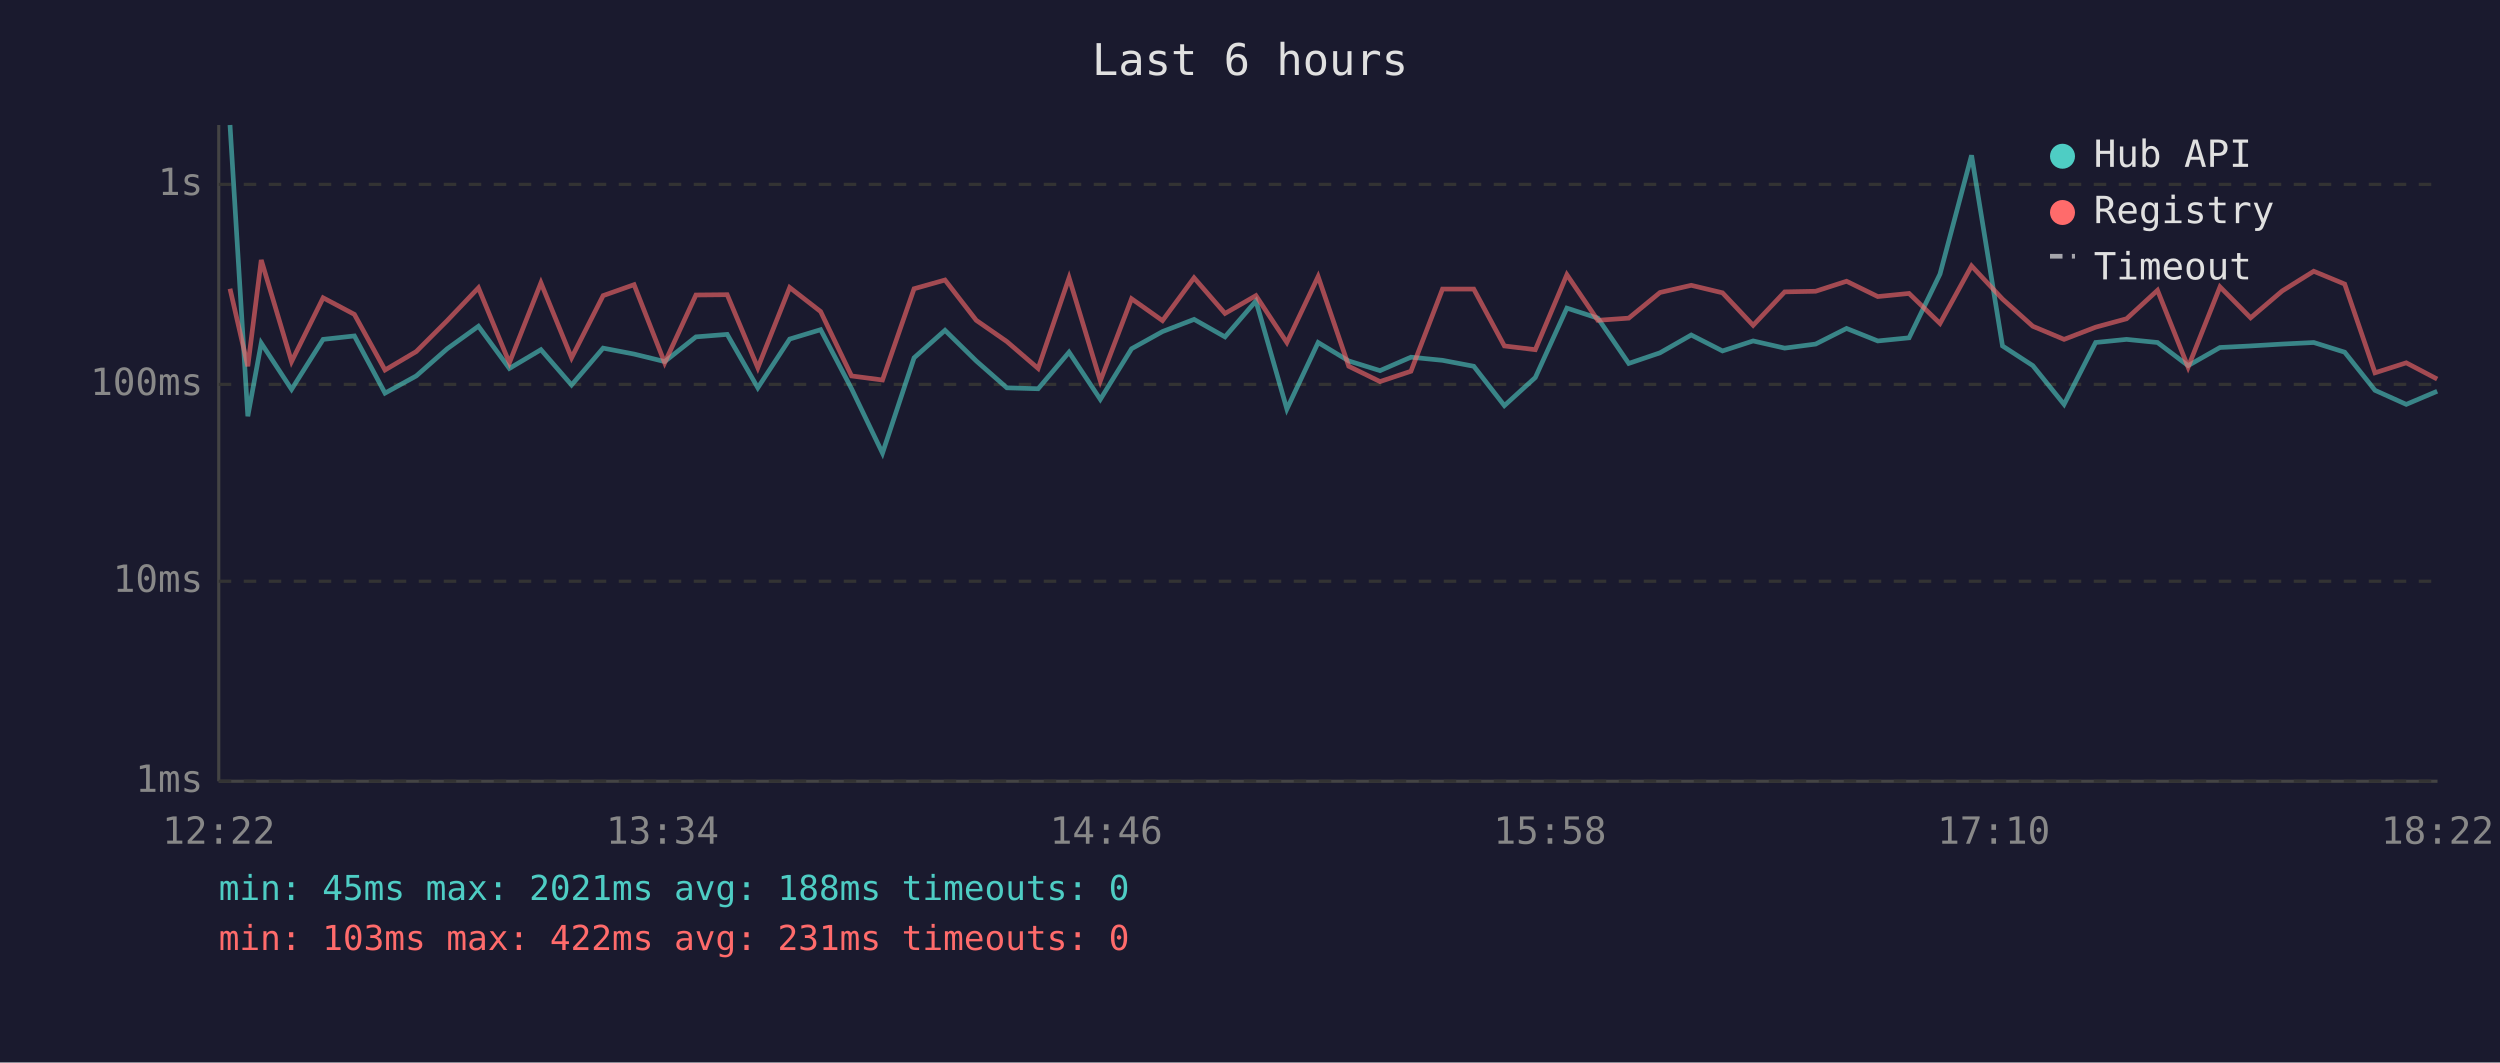
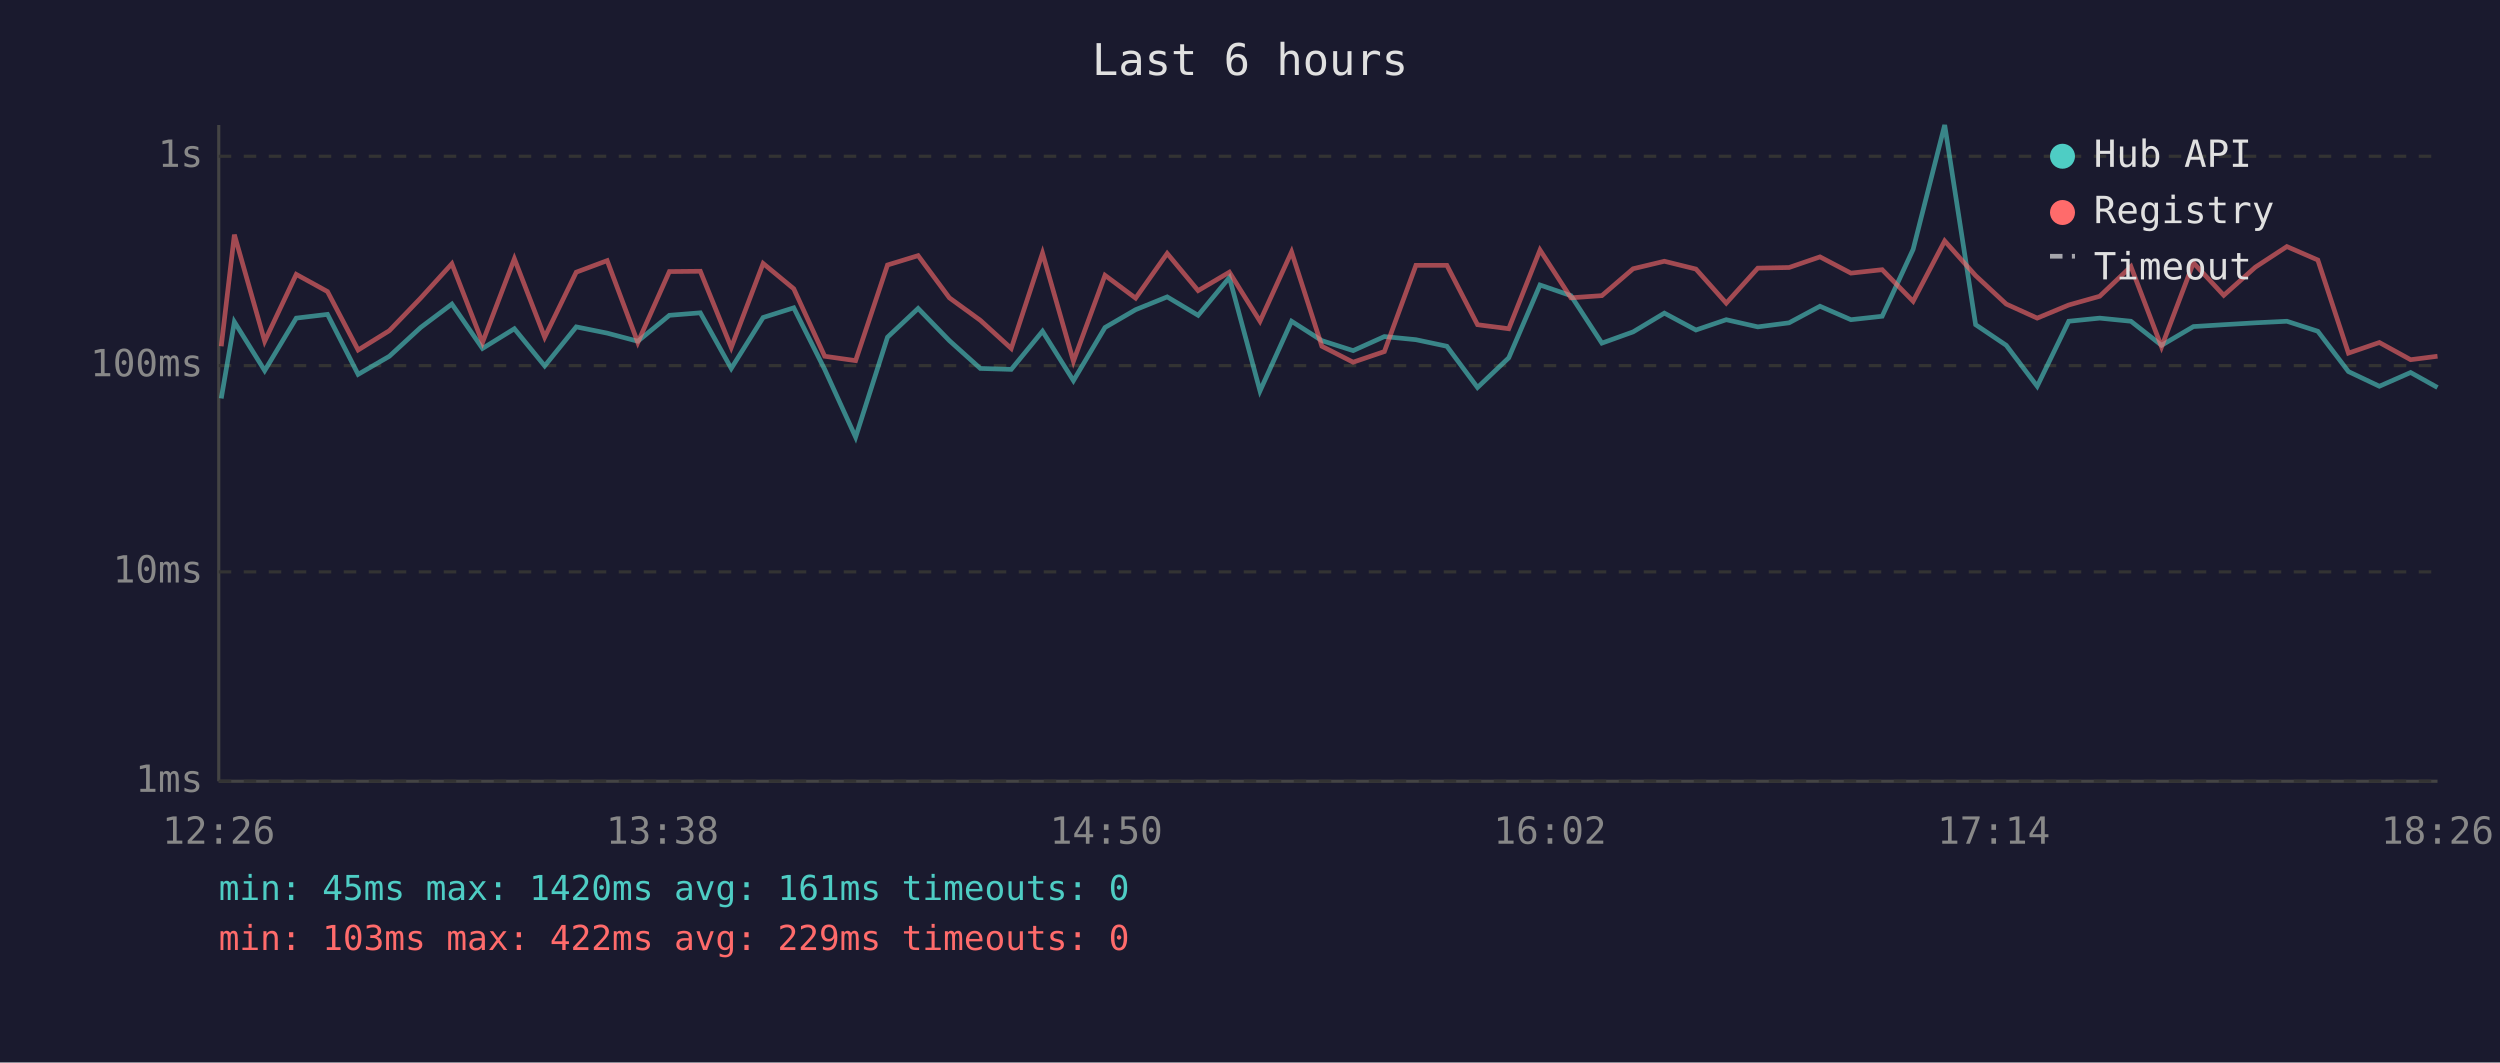
<svg xmlns="http://www.w3.org/2000/svg" viewBox="0 0 800 340" font-family="monospace" font-size="12">
  <rect width="800" height="340" fill="#1a1a2e" />
  <text x="400" y="24" fill="#e0e0e0" font-size="14" text-anchor="middle">Last 6 hours</text>
  <line x1="70" y1="40" x2="70" y2="250" stroke="#444" stroke-width="1" />
  <line x1="70" y1="250" x2="780" y2="250" stroke="#444" stroke-width="1" />
  <line x1="70" y1="250" x2="780" y2="250" stroke="#333" stroke-width="1" stroke-dasharray="4" />
  <text x="65" y="250" fill="#888" text-anchor="end" dominant-baseline="middle">1ms</text>
-   <line x1="70" y1="186" x2="780" y2="186" stroke="#333" stroke-width="1" stroke-dasharray="4" />
-   <text x="65" y="186" fill="#888" text-anchor="end" dominant-baseline="middle">10ms</text>
-   <line x1="70" y1="123" x2="780" y2="123" stroke="#333" stroke-width="1" stroke-dasharray="4" />
-   <text x="65" y="123" fill="#888" text-anchor="end" dominant-baseline="middle">100ms</text>
-   <line x1="70" y1="59" x2="780" y2="59" stroke="#333" stroke-width="1" stroke-dasharray="4" />
-   <text x="65" y="59" fill="#888" text-anchor="end" dominant-baseline="middle">1s</text>
-   <text x="70" y="270" fill="#888" text-anchor="middle">12:22</text>
-   <text x="212" y="270" fill="#888" text-anchor="middle">13:34</text>
-   <text x="354" y="270" fill="#888" text-anchor="middle">14:46</text>
-   <text x="496" y="270" fill="#888" text-anchor="middle">15:58</text>
-   <text x="638" y="270" fill="#888" text-anchor="middle">17:10</text>
-   <text x="780" y="270" fill="#888" text-anchor="middle">18:22</text>
-   <polyline points="73.6,40.0 79.3,133.2 83.6,109.8 93.3,124.6 103.4,108.6 113.4,107.5 123.2,125.8 133.2,120.3 143.1,111.6 153.1,104.4 163.0,117.9 173.1,111.9 182.9,123.2 193.0,111.4 202.9,113.3 212.7,115.7 222.7,107.8 232.7,107.0 242.5,124.1 252.7,108.5 262.6,105.5 272.5,124.4 282.4,145.0 292.5,114.5 302.4,105.7 312.4,115.5 322.2,124.1 332.2,124.4 342.1,112.7 352.1,127.8 362.1,111.6 372.0,106.1 382.1,102.2 392.0,107.8 401.9,96.3 411.8,130.9 421.8,109.6 431.6,115.5 441.6,118.6 451.5,114.3 461.6,115.3 471.6,117.2 481.4,129.8 491.3,120.8 501.4,98.6 511.3,101.8 521.2,116.3 531.2,112.9 541.2,107.2 551.2,112.3 561.0,109.1 571.1,111.4 581.0,110.1 590.9,105.1 600.9,109.1 610.9,108.1 620.8,87.7 630.9,49.7 640.8,110.7 650.5,117.0 660.5,129.4 670.6,109.6 680.5,108.6 690.4,109.6 700.2,117.0 710.4,111.2 720.2,110.7 730.3,110.1 740.4,109.6 750.3,112.7 760.0,124.9 770.0,129.4 779.9,125.2" fill="none" stroke="#4ecdc4" stroke-width="1.5" opacity="0.6" />
-   <polyline points="73.6,92.4 79.3,117.2 83.6,83.2 93.3,115.7 103.4,95.3 113.4,100.6 123.2,118.4 133.2,112.5 143.1,102.6 153.1,92.1 163.0,116.1 173.1,90.5 182.9,114.5 193.0,94.6 202.9,91.1 212.7,116.1 222.7,94.4 232.7,94.3 242.5,117.7 252.7,92.0 262.6,99.7 272.5,120.3 282.4,121.6 292.5,92.4 302.4,89.6 312.4,102.5 322.2,109.3 332.2,117.9 342.1,88.9 352.1,121.9 362.1,95.6 372.0,102.6 382.1,88.9 392.0,100.3 401.9,94.6 411.8,109.6 421.8,88.5 431.6,117.2 441.6,122.1 451.5,118.8 461.6,92.5 471.6,92.5 481.4,110.7 491.3,111.9 501.4,87.9 511.3,102.5 521.2,101.8 531.2,93.6 541.2,91.3 551.2,93.7 561.0,104.1 571.1,93.4 581.0,93.2 590.9,90.0 600.9,94.9 610.9,93.9 620.8,103.5 630.9,85.1 640.8,95.7 650.5,104.4 660.5,108.6 670.6,104.7 680.5,102.0 690.4,92.9 700.2,117.5 710.4,91.8 720.2,101.7 730.3,93.1 740.4,86.8 750.3,90.9 760.0,119.3 770.0,116.1 779.9,121.3" fill="none" stroke="#ff6b6b" stroke-width="1.5" opacity="0.6" />
+   <line x1="70" y1="183" x2="780" y2="183" stroke="#333" stroke-width="1" stroke-dasharray="4" />
+   <text x="65" y="183" fill="#888" text-anchor="end" dominant-baseline="middle">10ms</text>
+   <line x1="70" y1="117" x2="780" y2="117" stroke="#333" stroke-width="1" stroke-dasharray="4" />
+   <text x="65" y="117" fill="#888" text-anchor="end" dominant-baseline="middle">100ms</text>
+   <line x1="70" y1="50" x2="780" y2="50" stroke="#333" stroke-width="1" stroke-dasharray="4" />
+   <text x="65" y="50" fill="#888" text-anchor="end" dominant-baseline="middle">1s</text>
+   <text x="70" y="270" fill="#888" text-anchor="middle">12:26</text>
+   <text x="212" y="270" fill="#888" text-anchor="middle">13:38</text>
+   <text x="354" y="270" fill="#888" text-anchor="middle">14:50</text>
+   <text x="496" y="270" fill="#888" text-anchor="middle">16:02</text>
+   <text x="638" y="270" fill="#888" text-anchor="middle">17:14</text>
+   <text x="780" y="270" fill="#888" text-anchor="middle">18:26</text>
+   <polyline points="70.8,127.5 75.0,103.0 84.7,118.6 94.8,101.8 104.8,100.6 114.6,119.8 124.6,114.0 134.6,104.8 144.6,97.3 154.4,111.5 164.6,105.2 174.3,117.1 184.4,104.6 194.3,106.6 204.1,109.2 214.2,100.9 224.1,100.1 234.0,117.9 244.2,101.6 254.0,98.5 263.9,118.2 273.8,139.9 284.0,107.9 293.8,98.7 303.8,109.0 313.7,117.9 323.6,118.2 333.6,106.0 343.5,121.8 353.6,104.8 363.4,99.1 373.5,95.0 383.4,100.9 393.4,88.8 403.2,125.1 413.3,102.8 423.0,109.0 433.0,112.2 443.0,107.7 453.1,108.7 463.0,110.8 472.8,124.0 482.8,114.5 492.8,91.2 502.7,94.6 512.6,109.8 522.6,106.2 532.6,100.2 542.7,105.6 552.4,102.3 562.5,104.6 572.5,103.3 582.4,98.0 592.3,102.3 602.3,101.2 612.2,79.8 622.3,40.0 632.2,103.9 642.0,110.5 651.9,123.6 662.0,102.8 671.9,101.8 681.9,102.8 691.7,110.5 701.9,104.5 711.6,103.9 721.7,103.3 731.8,102.8 741.7,106.0 751.5,118.9 761.4,123.6 771.4,119.2 780.0,124.0" fill="none" stroke="#4ecdc4" stroke-width="1.5" opacity="0.6" />
+   <polyline points="70.8,110.8 75.0,75.1 84.7,109.2 94.8,87.8 104.8,93.3 114.6,112.0 124.6,105.8 134.6,95.4 144.6,84.4 154.4,109.6 164.6,82.8 174.3,107.9 184.4,87.1 194.3,83.4 204.1,109.6 214.2,86.9 224.1,86.8 234.0,111.2 244.2,84.3 254.0,92.4 263.9,114.0 273.8,115.4 284.0,84.8 293.8,81.8 303.8,95.3 313.7,102.5 323.6,111.5 333.6,81.0 343.5,115.6 353.6,88.1 363.4,95.4 373.5,81.1 383.4,93.0 393.4,87.1 403.2,102.8 413.3,80.6 423.0,110.8 433.0,115.9 443.0,112.5 453.1,84.9 463.0,84.9 472.8,103.9 482.8,105.2 492.8,80.0 502.7,95.3 512.6,94.6 522.6,86.0 532.6,83.6 542.7,86.1 552.4,97.0 562.5,85.8 572.5,85.6 582.4,82.2 592.3,87.4 602.3,86.3 612.2,96.4 622.3,77.1 632.2,88.2 642.0,97.3 651.9,101.8 662.0,97.6 671.9,94.8 681.9,85.3 691.7,111.0 701.9,84.1 711.6,94.5 721.7,85.5 731.8,78.9 741.7,83.2 751.5,113.0 761.4,109.6 771.4,115.1 780.0,114.0" fill="none" stroke="#ff6b6b" stroke-width="1.5" opacity="0.6" />
  <circle cx="660" cy="50" r="4" fill="#4ecdc4" />
  <text x="670" y="50" fill="#e0e0e0" dominant-baseline="middle">Hub API</text>
  <circle cx="660" cy="68" r="4" fill="#ff6b6b" />
  <text x="670" y="68" fill="#e0e0e0" dominant-baseline="middle">Registry</text>
  <line x1="656" y1="82" x2="664" y2="82" stroke="#e0e0e0" stroke-width="1.5" stroke-dasharray="4,3" opacity="0.7" />
  <text x="670" y="86" fill="#e0e0e0" dominant-baseline="middle">Timeout</text>
-   <text x="70" y="288" fill="#4ecdc4" font-size="11">min: 45ms  max: 2021ms  avg: 188ms  timeouts: 0</text>
-   <text x="70" y="304" fill="#ff6b6b" font-size="11">min: 103ms  max: 422ms  avg: 231ms  timeouts: 0</text>
+   <text x="70" y="288" fill="#4ecdc4" font-size="11">min: 45ms  max: 1420ms  avg: 161ms  timeouts: 0</text>
+   <text x="70" y="304" fill="#ff6b6b" font-size="11">min: 103ms  max: 422ms  avg: 229ms  timeouts: 0</text>
</svg>
